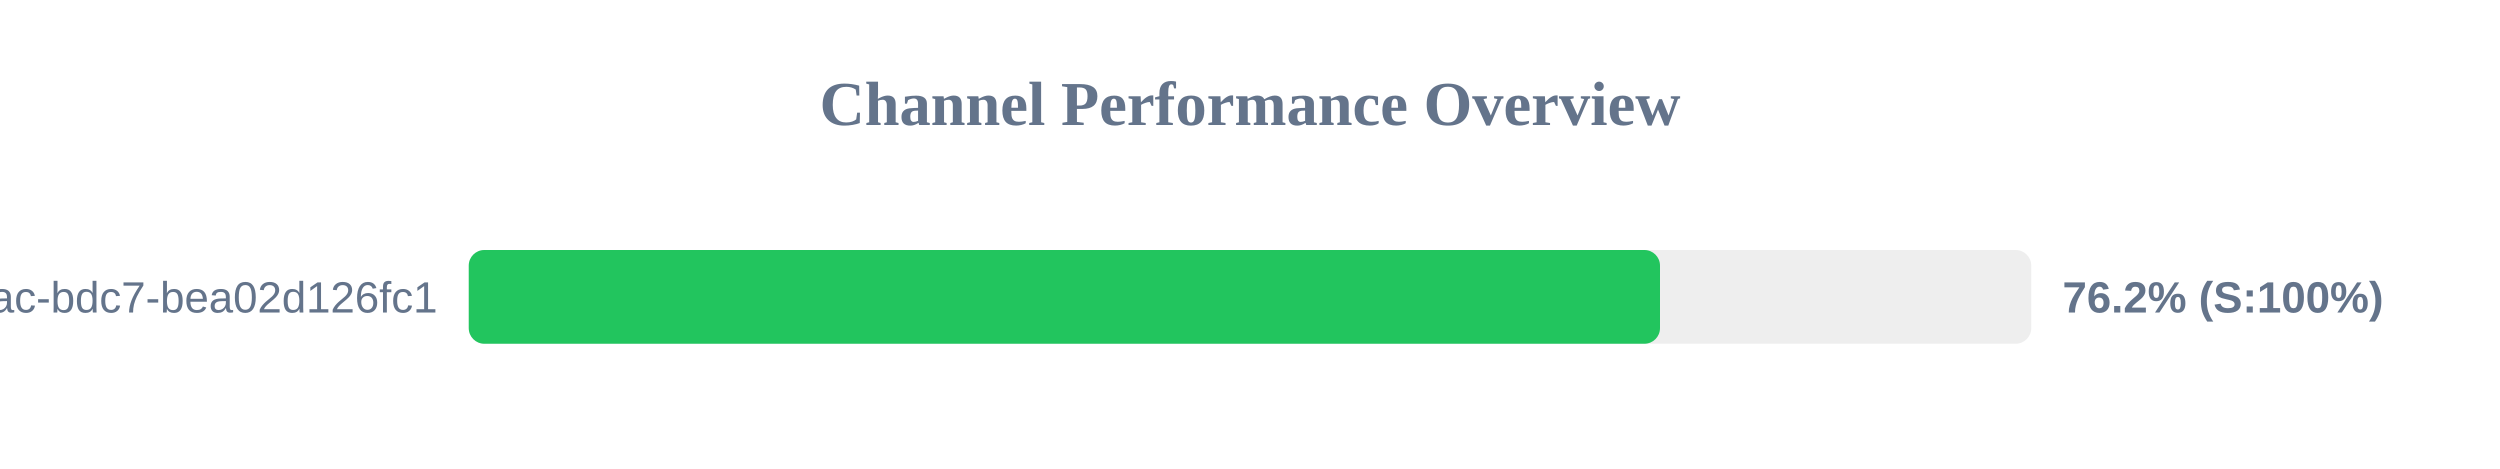
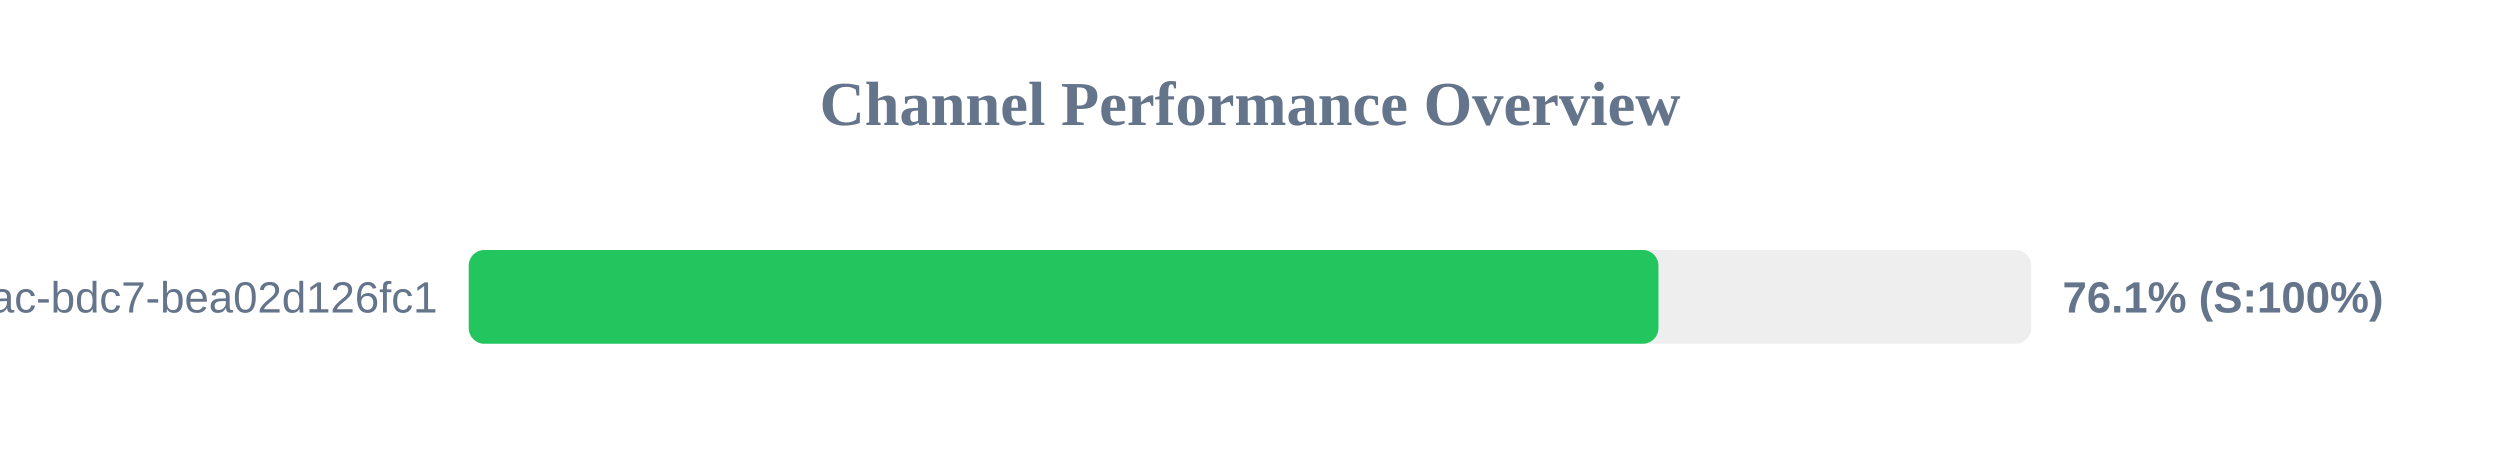
<svg xmlns="http://www.w3.org/2000/svg" width="800" height="150" version="1.1">
  <style>
        .row { font: 14px Arial; fill: #64748b; }
        .score { font: bold 14px Arial; fill: #64748b; }
    </style>
  <text x="400" y="40" text-anchor="middle" font-size="20px" font-weight="bold" fill="#64748b">Channel Performance Overview</text>
  <rect x="150" y="80" width="500" height="30" fill="#eee" rx="5" />
-   <rect x="150" y="80" width="381.2" height="30" fill="#22c55e" rx="5" />
+   <rect x="150" y="80" width="380.7" height="30" fill="#22c55e" rx="5" />
  <text x="140" y="100" text-anchor="end" class="row">?uuid=e31ad3e6-e341-42ac-bdc7-bea02d126fc1</text>
-   <text x="660" y="100" text-anchor="start" class="score">76.2% (S:100%)</text>
+   <text x="660" y="100" text-anchor="start" class="score">76.1% (S:100%)</text>
</svg>
